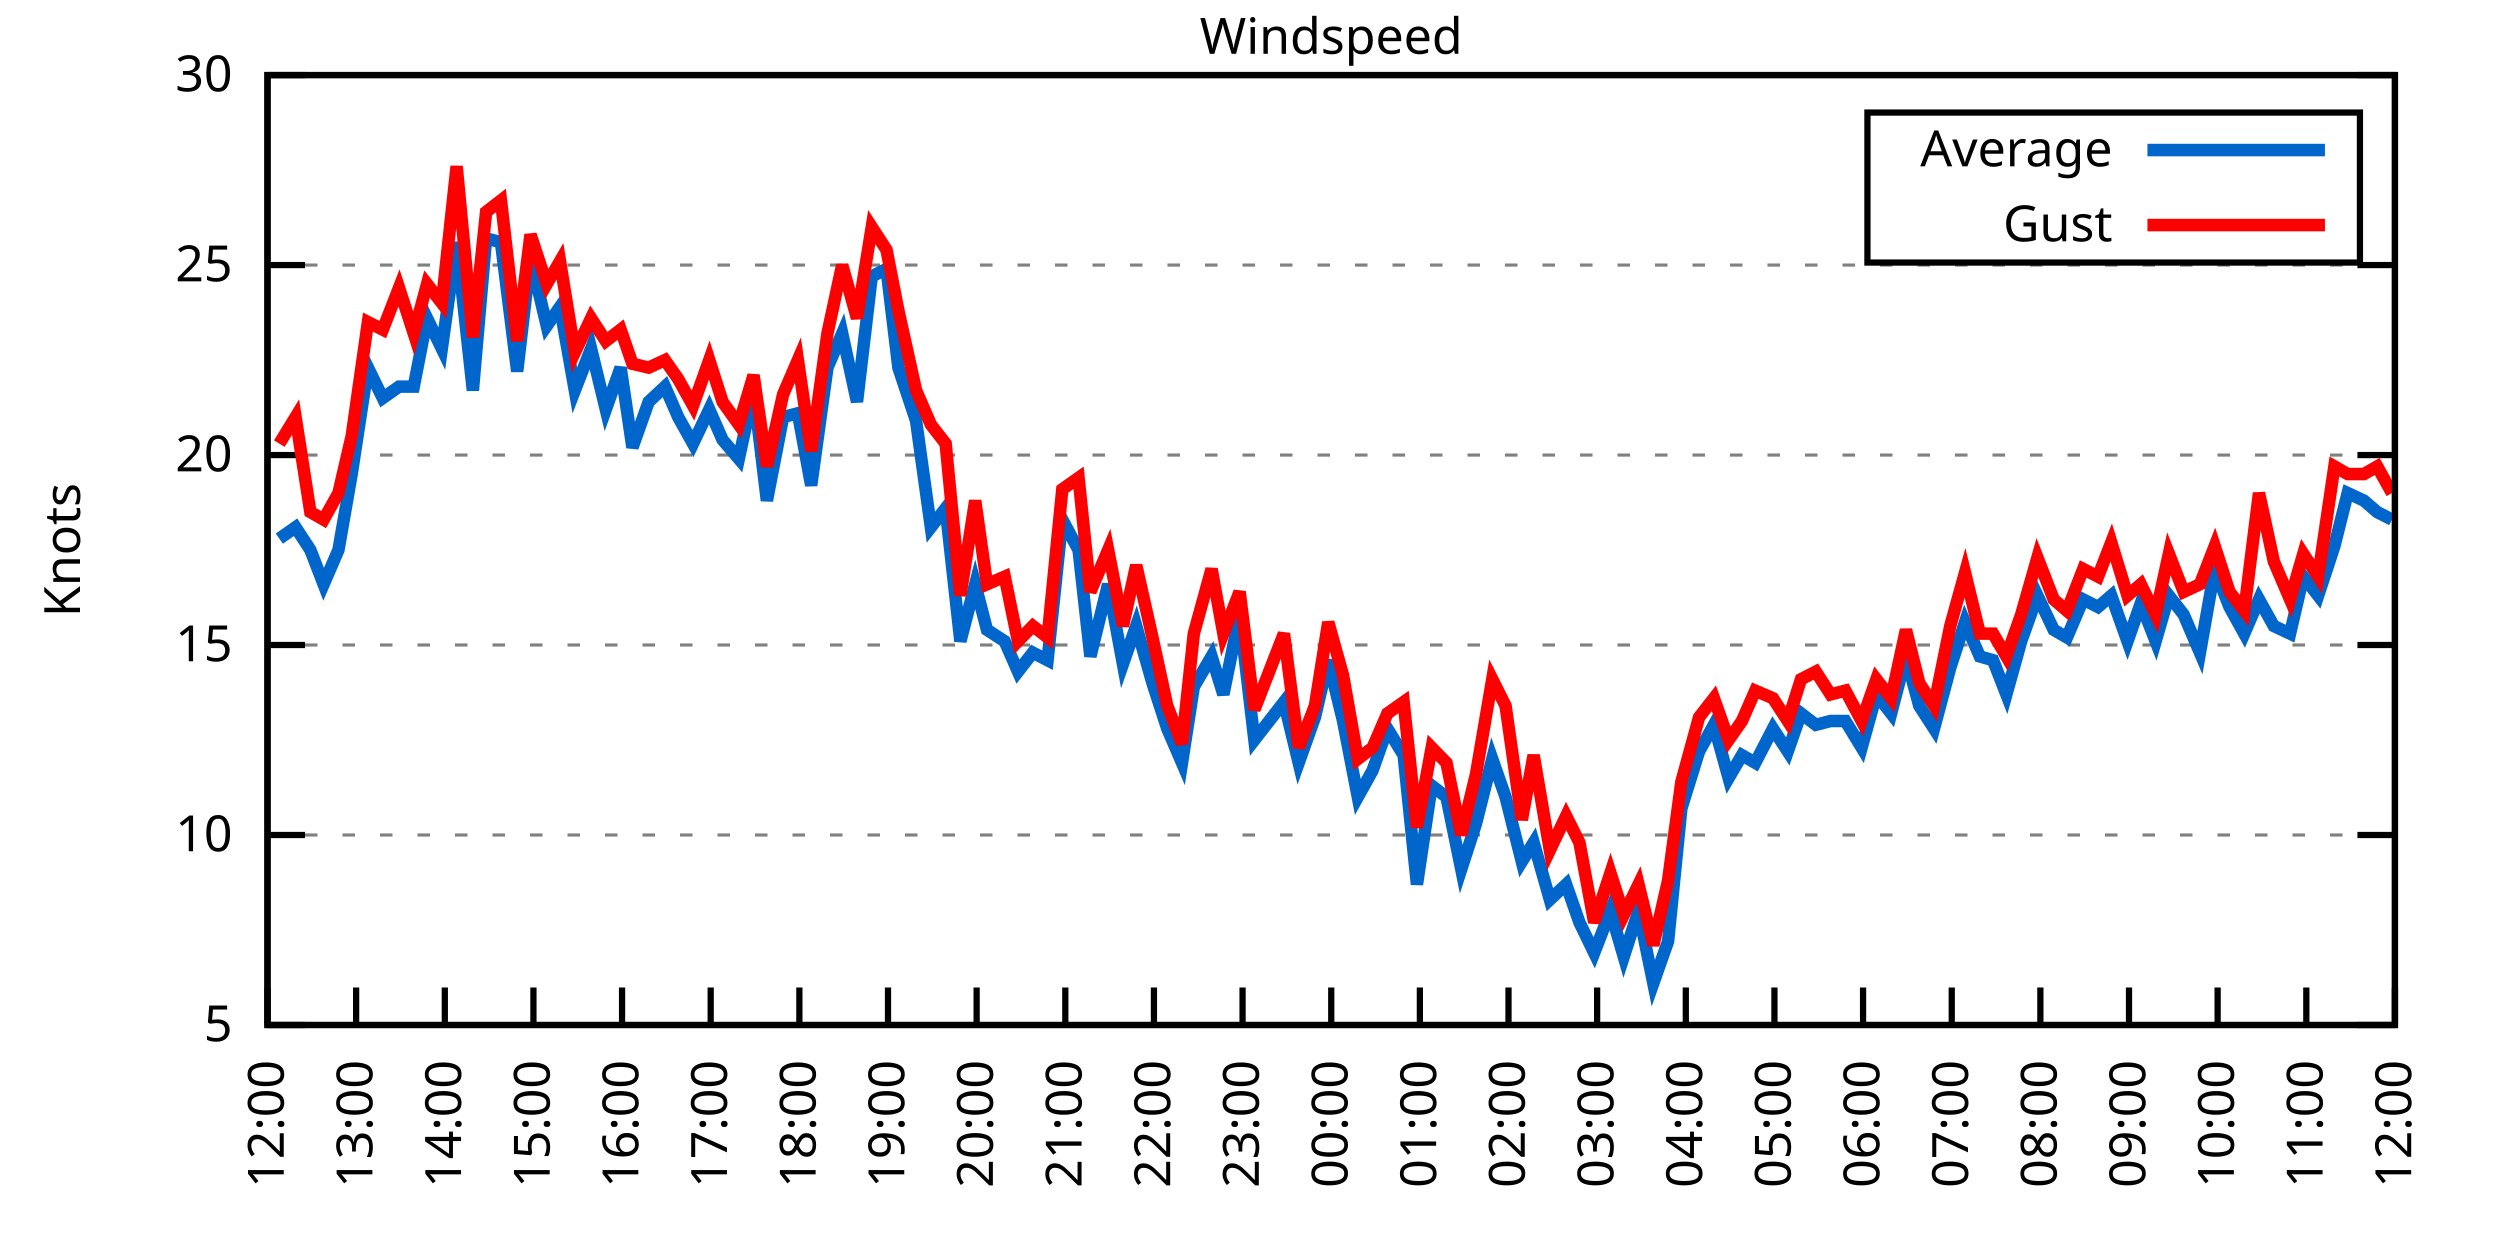
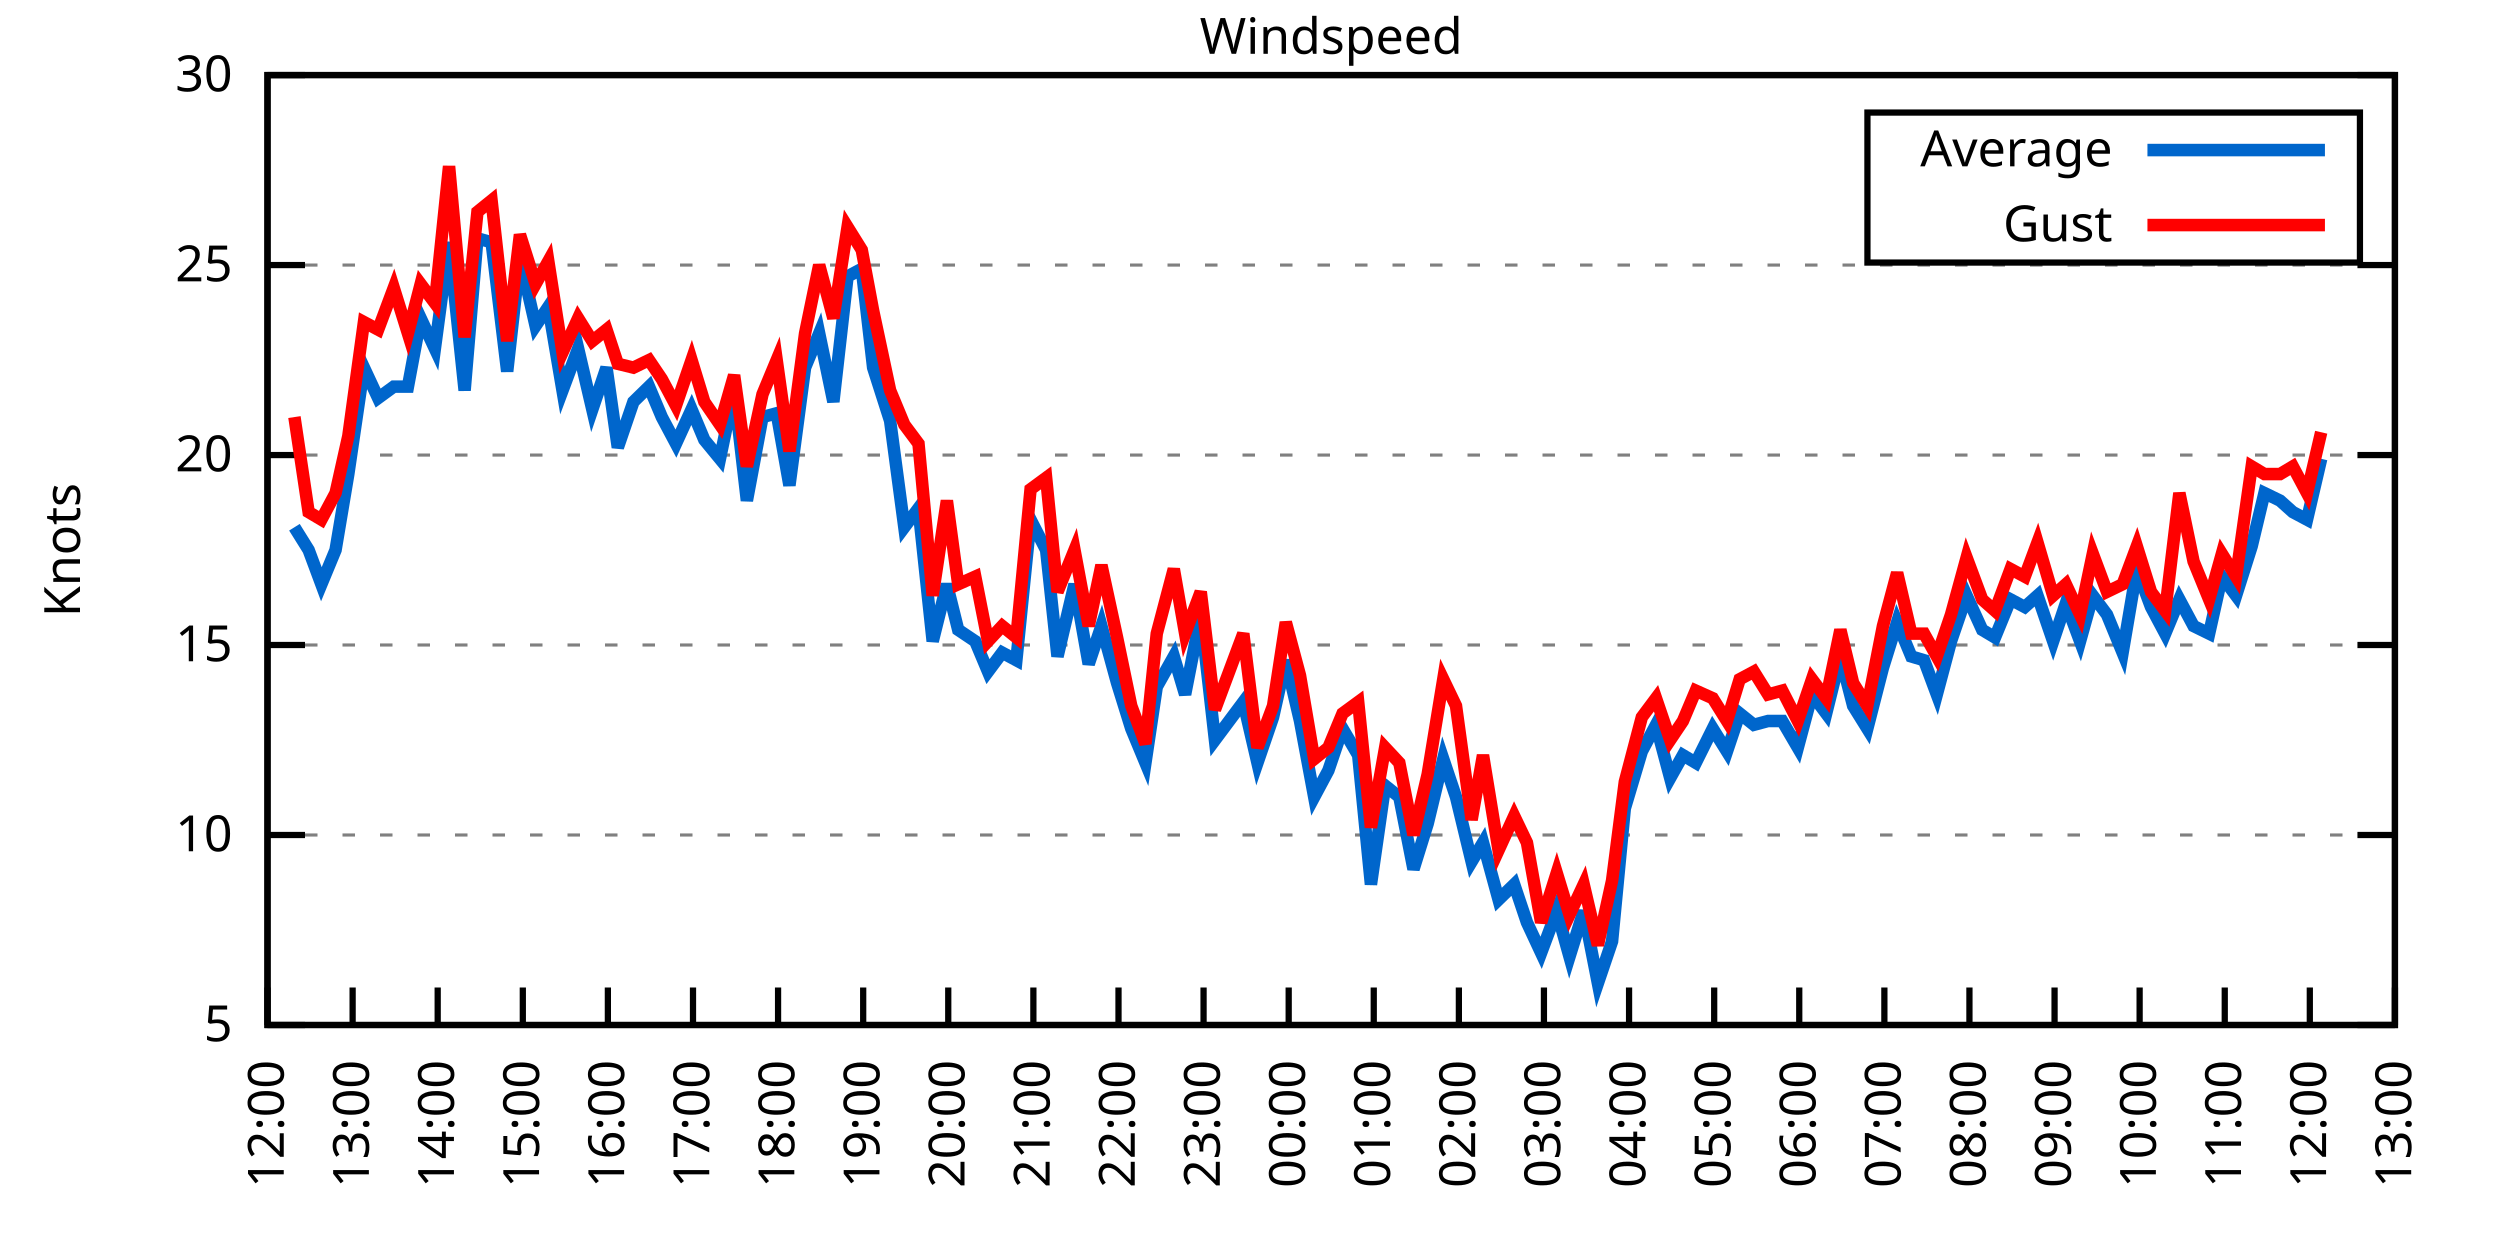
<svg xmlns="http://www.w3.org/2000/svg" xmlns:xlink="http://www.w3.org/1999/xlink" width="400" height="200" viewBox="0 0 400 200">
  <g id="gnuplot_canvas">
    <rect x="0" y="0" width="400" height="200" fill="none" />
    <defs>
      <circle id="gpDot" r="0.5" stroke-width="0.5" stroke="currentColor" />
      <path id="gpPt0" stroke-width="0.333" stroke="currentColor" d="M-1,0 h2 M0,-1 v2" />
      <path id="gpPt1" stroke-width="0.333" stroke="currentColor" d="M-1,-1 L1,1 M1,-1 L-1,1" />
      <path id="gpPt2" stroke-width="0.333" stroke="currentColor" d="M-1,0 L1,0 M0,-1 L0,1 M-1,-1 L1,1 M-1,1 L1,-1" />
      <rect id="gpPt3" stroke-width="0.333" stroke="currentColor" x="-1" y="-1" width="2" height="2" />
      <rect id="gpPt4" stroke-width="0.333" stroke="currentColor" fill="currentColor" x="-1" y="-1" width="2" height="2" />
      <circle id="gpPt5" stroke-width="0.333" stroke="currentColor" cx="0" cy="0" r="1" />
      <use xlink:href="#gpPt5" id="gpPt6" fill="currentColor" stroke="none" />
      <path id="gpPt7" stroke-width="0.333" stroke="currentColor" d="M0,-1.33 L-1.33,0.67 L1.33,0.67 z" />
      <use xlink:href="#gpPt7" id="gpPt8" fill="currentColor" stroke="none" />
      <use xlink:href="#gpPt7" id="gpPt9" stroke="currentColor" transform="rotate(180)" />
      <use xlink:href="#gpPt9" id="gpPt10" fill="currentColor" stroke="none" />
      <use xlink:href="#gpPt3" id="gpPt11" stroke="currentColor" transform="rotate(45)" />
      <use xlink:href="#gpPt11" id="gpPt12" fill="currentColor" stroke="none" />
      <path id="gpPt13" stroke-width="0.333" stroke="currentColor" d="M0,1.330 L1.265,0.411 L0.782,-1.067 L-0.782,-1.076 L-1.265,0.411 z" />
      <use xlink:href="#gpPt13" id="gpPt14" fill="currentColor" stroke="none" />
      <filter id="textbox" filterUnits="objectBoundingBox" x="0" y="0" height="1" width="1">
        <feFlood flood-color="white" flood-opacity="1" result="bgnd" />
        <feComposite in="SourceGraphic" in2="bgnd" operator="atop" />
      </filter>
      <filter id="greybox" filterUnits="objectBoundingBox" x="0" y="0" height="1" width="1">
        <feFlood flood-color="lightgrey" flood-opacity="1" result="grey" />
        <feComposite in="SourceGraphic" in2="grey" operator="atop" />
      </filter>
    </defs>
    <g fill="none" color="white" stroke="currentColor" stroke-width="1.00" stroke-linecap="butt" stroke-linejoin="miter">
</g>
    <g fill="none" color="black" stroke="currentColor" stroke-width="1.00" stroke-linecap="butt" stroke-linejoin="miter">
      <g stroke="none" shape-rendering="crispEdges">
        <polygon fill="rgb(255, 255, 255)" points="42.80,164.00 383.18,164.00 383.18,12.02 42.80,12.02 " />
      </g>
    </g>
    <g fill="none" color="black" stroke="currentColor" stroke-width="1.00" stroke-linecap="butt" stroke-linejoin="miter">
</g>
    <g fill="none" color="black" stroke="black" stroke-width="0.50" stroke-linecap="butt" stroke-linejoin="miter">
</g>
    <g fill="none" color="gray" stroke="currentColor" stroke-width="0.50" stroke-linecap="butt" stroke-linejoin="miter">
      <path stroke="gray" stroke-dasharray="2,4" class="gridline" d="M42.80,164.00 L383.19,164.00  " />
    </g>
    <g fill="none" color="gray" stroke="gray" stroke-width="1.00" stroke-linecap="butt" stroke-linejoin="miter">
</g>
    <g fill="none" color="black" stroke="currentColor" stroke-width="1.00" stroke-linecap="butt" stroke-linejoin="miter">
      <path stroke="black" d="M42.80,164.00 L48.80,164.00 M383.19,164.00 L377.19,164.00  " />
      <g transform="translate(37.20,166.60)" stroke="none" fill="black" font-family="Sans" font-size="8.00" text-anchor="end">
        <text>
          <tspan font-family="Sans"> 5</tspan>
        </text>
      </g>
    </g>
    <g fill="none" color="black" stroke="currentColor" stroke-width="1.00" stroke-linecap="butt" stroke-linejoin="miter">
</g>
    <g fill="none" color="black" stroke="black" stroke-width="0.50" stroke-linecap="butt" stroke-linejoin="miter">
</g>
    <g fill="none" color="gray" stroke="currentColor" stroke-width="0.50" stroke-linecap="butt" stroke-linejoin="miter">
      <path stroke="gray" stroke-dasharray="2,4" class="gridline" d="M42.80,133.60 L383.19,133.60  " />
    </g>
    <g fill="none" color="gray" stroke="gray" stroke-width="1.00" stroke-linecap="butt" stroke-linejoin="miter">
</g>
    <g fill="none" color="black" stroke="currentColor" stroke-width="1.00" stroke-linecap="butt" stroke-linejoin="miter">
      <path stroke="black" d="M42.80,133.60 L48.80,133.60 M383.19,133.60 L377.19,133.60  " />
      <g transform="translate(37.20,136.20)" stroke="none" fill="black" font-family="Sans" font-size="8.00" text-anchor="end">
        <text>
          <tspan font-family="Sans"> 10</tspan>
        </text>
      </g>
    </g>
    <g fill="none" color="black" stroke="currentColor" stroke-width="1.00" stroke-linecap="butt" stroke-linejoin="miter">
</g>
    <g fill="none" color="black" stroke="black" stroke-width="0.50" stroke-linecap="butt" stroke-linejoin="miter">
</g>
    <g fill="none" color="gray" stroke="currentColor" stroke-width="0.50" stroke-linecap="butt" stroke-linejoin="miter">
      <path stroke="gray" stroke-dasharray="2,4" class="gridline" d="M42.80,103.20 L383.19,103.20  " />
    </g>
    <g fill="none" color="gray" stroke="gray" stroke-width="1.00" stroke-linecap="butt" stroke-linejoin="miter">
</g>
    <g fill="none" color="black" stroke="currentColor" stroke-width="1.00" stroke-linecap="butt" stroke-linejoin="miter">
      <path stroke="black" d="M42.80,103.20 L48.80,103.20 M383.19,103.20 L377.19,103.20  " />
      <g transform="translate(37.20,105.80)" stroke="none" fill="black" font-family="Sans" font-size="8.00" text-anchor="end">
        <text>
          <tspan font-family="Sans"> 15</tspan>
        </text>
      </g>
    </g>
    <g fill="none" color="black" stroke="currentColor" stroke-width="1.00" stroke-linecap="butt" stroke-linejoin="miter">
</g>
    <g fill="none" color="black" stroke="black" stroke-width="0.50" stroke-linecap="butt" stroke-linejoin="miter">
</g>
    <g fill="none" color="gray" stroke="currentColor" stroke-width="0.50" stroke-linecap="butt" stroke-linejoin="miter">
      <path stroke="gray" stroke-dasharray="2,4" class="gridline" d="M42.80,72.81 L383.19,72.81  " />
    </g>
    <g fill="none" color="gray" stroke="gray" stroke-width="1.00" stroke-linecap="butt" stroke-linejoin="miter">
</g>
    <g fill="none" color="black" stroke="currentColor" stroke-width="1.00" stroke-linecap="butt" stroke-linejoin="miter">
      <path stroke="black" d="M42.80,72.81 L48.80,72.81 M383.19,72.81 L377.19,72.81  " />
      <g transform="translate(37.20,75.41)" stroke="none" fill="black" font-family="Sans" font-size="8.00" text-anchor="end">
        <text>
          <tspan font-family="Sans"> 20</tspan>
        </text>
      </g>
    </g>
    <g fill="none" color="black" stroke="currentColor" stroke-width="1.00" stroke-linecap="butt" stroke-linejoin="miter">
</g>
    <g fill="none" color="black" stroke="black" stroke-width="0.50" stroke-linecap="butt" stroke-linejoin="miter">
</g>
    <g fill="none" color="gray" stroke="currentColor" stroke-width="0.50" stroke-linecap="butt" stroke-linejoin="miter">
      <path stroke="gray" stroke-dasharray="2,4" class="gridline" d="M42.80,42.41 L383.19,42.41  " />
    </g>
    <g fill="none" color="gray" stroke="gray" stroke-width="1.00" stroke-linecap="butt" stroke-linejoin="miter">
</g>
    <g fill="none" color="black" stroke="currentColor" stroke-width="1.00" stroke-linecap="butt" stroke-linejoin="miter">
      <path stroke="black" d="M42.80,42.41 L48.80,42.41 M383.19,42.41 L377.19,42.41  " />
      <g transform="translate(37.20,45.01)" stroke="none" fill="black" font-family="Sans" font-size="8.00" text-anchor="end">
        <text>
          <tspan font-family="Sans"> 25</tspan>
        </text>
      </g>
    </g>
    <g fill="none" color="black" stroke="currentColor" stroke-width="1.00" stroke-linecap="butt" stroke-linejoin="miter">
</g>
    <g fill="none" color="black" stroke="black" stroke-width="0.50" stroke-linecap="butt" stroke-linejoin="miter">
</g>
    <g fill="none" color="gray" stroke="currentColor" stroke-width="0.50" stroke-linecap="butt" stroke-linejoin="miter">
      <path stroke="gray" stroke-dasharray="2,4" class="gridline" d="M42.80,12.01 L383.19,12.01  " />
    </g>
    <g fill="none" color="gray" stroke="gray" stroke-width="1.00" stroke-linecap="butt" stroke-linejoin="miter">
</g>
    <g fill="none" color="black" stroke="currentColor" stroke-width="1.00" stroke-linecap="butt" stroke-linejoin="miter">
      <path stroke="black" d="M42.80,12.01 L48.80,12.01 M383.19,12.01 L377.19,12.01  " />
      <g transform="translate(37.20,14.61)" stroke="none" fill="black" font-family="Sans" font-size="8.00" text-anchor="end">
        <text>
          <tspan font-family="Sans"> 30</tspan>
        </text>
      </g>
    </g>
    <g fill="none" color="black" stroke="currentColor" stroke-width="1.00" stroke-linecap="butt" stroke-linejoin="miter">
      <path stroke="black" d="M42.80,164.00 L42.80,158.00  " />
      <g transform="translate(45.40,169.60) rotate(270.00)" stroke="none" fill="black" font-family="Sans" font-size="8.00" text-anchor="end">
        <text>
          <tspan font-family="Sans">12:00</tspan>
        </text>
      </g>
    </g>
    <g fill="none" color="black" stroke="currentColor" stroke-width="1.00" stroke-linecap="butt" stroke-linejoin="miter">
-       <path stroke="black" d="M56.98,164.00 L56.98,158.00  " />
-       <g transform="translate(59.58,169.60) rotate(270.00)" stroke="none" fill="black" font-family="Sans" font-size="8.00" text-anchor="end">
+       <path stroke="black" d="M56.42,164.00 L56.42,158.00  " />
+       <g transform="translate(59.02,169.60) rotate(270.00)" stroke="none" fill="black" font-family="Sans" font-size="8.00" text-anchor="end">
        <text>
          <tspan font-family="Sans">13:00</tspan>
        </text>
      </g>
    </g>
    <g fill="none" color="black" stroke="currentColor" stroke-width="1.00" stroke-linecap="butt" stroke-linejoin="miter">
-       <path stroke="black" d="M71.17,164.00 L71.17,158.00  " />
-       <g transform="translate(73.77,169.60) rotate(270.00)" stroke="none" fill="black" font-family="Sans" font-size="8.00" text-anchor="end">
+       <path stroke="black" d="M70.03,164.00 L70.03,158.00  " />
+       <g transform="translate(72.63,169.60) rotate(270.00)" stroke="none" fill="black" font-family="Sans" font-size="8.00" text-anchor="end">
        <text>
          <tspan font-family="Sans">14:00</tspan>
        </text>
      </g>
    </g>
    <g fill="none" color="black" stroke="currentColor" stroke-width="1.00" stroke-linecap="butt" stroke-linejoin="miter">
-       <path stroke="black" d="M85.35,164.00 L85.35,158.00  " />
-       <g transform="translate(87.95,169.60) rotate(270.00)" stroke="none" fill="black" font-family="Sans" font-size="8.00" text-anchor="end">
+       <path stroke="black" d="M83.65,164.00 L83.65,158.00  " />
+       <g transform="translate(86.25,169.60) rotate(270.00)" stroke="none" fill="black" font-family="Sans" font-size="8.00" text-anchor="end">
        <text>
          <tspan font-family="Sans">15:00</tspan>
        </text>
      </g>
    </g>
    <g fill="none" color="black" stroke="currentColor" stroke-width="1.00" stroke-linecap="butt" stroke-linejoin="miter">
-       <path stroke="black" d="M99.53,164.00 L99.53,158.00  " />
-       <g transform="translate(102.13,169.60) rotate(270.00)" stroke="none" fill="black" font-family="Sans" font-size="8.00" text-anchor="end">
+       <path stroke="black" d="M97.26,164.00 L97.26,158.00  " />
+       <g transform="translate(99.86,169.60) rotate(270.00)" stroke="none" fill="black" font-family="Sans" font-size="8.00" text-anchor="end">
        <text>
          <tspan font-family="Sans">16:00</tspan>
        </text>
      </g>
    </g>
    <g fill="none" color="black" stroke="currentColor" stroke-width="1.00" stroke-linecap="butt" stroke-linejoin="miter">
-       <path stroke="black" d="M113.71,164.00 L113.71,158.00  " />
-       <g transform="translate(116.31,169.60) rotate(270.00)" stroke="none" fill="black" font-family="Sans" font-size="8.00" text-anchor="end">
+       <path stroke="black" d="M110.88,164.00 L110.88,158.00  " />
+       <g transform="translate(113.48,169.60) rotate(270.00)" stroke="none" fill="black" font-family="Sans" font-size="8.00" text-anchor="end">
        <text>
          <tspan font-family="Sans">17:00</tspan>
        </text>
      </g>
    </g>
    <g fill="none" color="black" stroke="currentColor" stroke-width="1.00" stroke-linecap="butt" stroke-linejoin="miter">
-       <path stroke="black" d="M127.90,164.00 L127.90,158.00  " />
-       <g transform="translate(130.50,169.60) rotate(270.00)" stroke="none" fill="black" font-family="Sans" font-size="8.00" text-anchor="end">
+       <path stroke="black" d="M124.49,164.00 L124.49,158.00  " />
+       <g transform="translate(127.09,169.60) rotate(270.00)" stroke="none" fill="black" font-family="Sans" font-size="8.00" text-anchor="end">
        <text>
          <tspan font-family="Sans">18:00</tspan>
        </text>
      </g>
    </g>
    <g fill="none" color="black" stroke="currentColor" stroke-width="1.00" stroke-linecap="butt" stroke-linejoin="miter">
-       <path stroke="black" d="M142.08,164.00 L142.08,158.00  " />
-       <g transform="translate(144.68,169.60) rotate(270.00)" stroke="none" fill="black" font-family="Sans" font-size="8.00" text-anchor="end">
+       <path stroke="black" d="M138.11,164.00 L138.11,158.00  " />
+       <g transform="translate(140.71,169.60) rotate(270.00)" stroke="none" fill="black" font-family="Sans" font-size="8.00" text-anchor="end">
        <text>
          <tspan font-family="Sans">19:00</tspan>
        </text>
      </g>
    </g>
    <g fill="none" color="black" stroke="currentColor" stroke-width="1.00" stroke-linecap="butt" stroke-linejoin="miter">
-       <path stroke="black" d="M156.26,164.00 L156.26,158.00  " />
-       <g transform="translate(158.86,169.60) rotate(270.00)" stroke="none" fill="black" font-family="Sans" font-size="8.00" text-anchor="end">
+       <path stroke="black" d="M151.72,164.00 L151.72,158.00  " />
+       <g transform="translate(154.32,169.60) rotate(270.00)" stroke="none" fill="black" font-family="Sans" font-size="8.00" text-anchor="end">
        <text>
          <tspan font-family="Sans">20:00</tspan>
        </text>
      </g>
    </g>
    <g fill="none" color="black" stroke="currentColor" stroke-width="1.00" stroke-linecap="butt" stroke-linejoin="miter">
-       <path stroke="black" d="M170.45,164.00 L170.45,158.00  " />
-       <g transform="translate(173.05,169.60) rotate(270.00)" stroke="none" fill="black" font-family="Sans" font-size="8.00" text-anchor="end">
+       <path stroke="black" d="M165.34,164.00 L165.34,158.00  " />
+       <g transform="translate(167.94,169.60) rotate(270.00)" stroke="none" fill="black" font-family="Sans" font-size="8.00" text-anchor="end">
        <text>
          <tspan font-family="Sans">21:00</tspan>
        </text>
      </g>
    </g>
    <g fill="none" color="black" stroke="currentColor" stroke-width="1.00" stroke-linecap="butt" stroke-linejoin="miter">
-       <path stroke="black" d="M184.63,164.00 L184.63,158.00  " />
-       <g transform="translate(187.23,169.60) rotate(270.00)" stroke="none" fill="black" font-family="Sans" font-size="8.00" text-anchor="end">
+       <path stroke="black" d="M178.96,164.00 L178.96,158.00  " />
+       <g transform="translate(181.56,169.60) rotate(270.00)" stroke="none" fill="black" font-family="Sans" font-size="8.00" text-anchor="end">
        <text>
          <tspan font-family="Sans">22:00</tspan>
        </text>
      </g>
    </g>
    <g fill="none" color="black" stroke="currentColor" stroke-width="1.00" stroke-linecap="butt" stroke-linejoin="miter">
-       <path stroke="black" d="M198.81,164.00 L198.81,158.00  " />
-       <g transform="translate(201.41,169.60) rotate(270.00)" stroke="none" fill="black" font-family="Sans" font-size="8.00" text-anchor="end">
+       <path stroke="black" d="M192.57,164.00 L192.57,158.00  " />
+       <g transform="translate(195.17,169.60) rotate(270.00)" stroke="none" fill="black" font-family="Sans" font-size="8.00" text-anchor="end">
        <text>
          <tspan font-family="Sans">23:00</tspan>
        </text>
      </g>
    </g>
    <g fill="none" color="black" stroke="currentColor" stroke-width="1.00" stroke-linecap="butt" stroke-linejoin="miter">
-       <path stroke="black" d="M213.00,164.00 L213.00,158.00  " />
-       <g transform="translate(215.60,169.60) rotate(270.00)" stroke="none" fill="black" font-family="Sans" font-size="8.00" text-anchor="end">
+       <path stroke="black" d="M206.19,164.00 L206.19,158.00  " />
+       <g transform="translate(208.79,169.60) rotate(270.00)" stroke="none" fill="black" font-family="Sans" font-size="8.00" text-anchor="end">
        <text>
          <tspan font-family="Sans">00:00</tspan>
        </text>
      </g>
    </g>
    <g fill="none" color="black" stroke="currentColor" stroke-width="1.00" stroke-linecap="butt" stroke-linejoin="miter">
-       <path stroke="black" d="M227.18,164.00 L227.18,158.00  " />
-       <g transform="translate(229.78,169.60) rotate(270.00)" stroke="none" fill="black" font-family="Sans" font-size="8.00" text-anchor="end">
+       <path stroke="black" d="M219.80,164.00 L219.80,158.00  " />
+       <g transform="translate(222.40,169.60) rotate(270.00)" stroke="none" fill="black" font-family="Sans" font-size="8.00" text-anchor="end">
        <text>
          <tspan font-family="Sans">01:00</tspan>
        </text>
      </g>
    </g>
    <g fill="none" color="black" stroke="currentColor" stroke-width="1.00" stroke-linecap="butt" stroke-linejoin="miter">
-       <path stroke="black" d="M241.36,164.00 L241.36,158.00  " />
-       <g transform="translate(243.96,169.60) rotate(270.00)" stroke="none" fill="black" font-family="Sans" font-size="8.00" text-anchor="end">
+       <path stroke="black" d="M233.42,164.00 L233.42,158.00  " />
+       <g transform="translate(236.02,169.60) rotate(270.00)" stroke="none" fill="black" font-family="Sans" font-size="8.00" text-anchor="end">
        <text>
          <tspan font-family="Sans">02:00</tspan>
        </text>
      </g>
    </g>
    <g fill="none" color="black" stroke="currentColor" stroke-width="1.00" stroke-linecap="butt" stroke-linejoin="miter">
-       <path stroke="black" d="M255.54,164.00 L255.54,158.00  " />
-       <g transform="translate(258.14,169.60) rotate(270.00)" stroke="none" fill="black" font-family="Sans" font-size="8.00" text-anchor="end">
+       <path stroke="black" d="M247.03,164.00 L247.03,158.00  " />
+       <g transform="translate(249.63,169.60) rotate(270.00)" stroke="none" fill="black" font-family="Sans" font-size="8.00" text-anchor="end">
        <text>
          <tspan font-family="Sans">03:00</tspan>
        </text>
      </g>
    </g>
    <g fill="none" color="black" stroke="currentColor" stroke-width="1.00" stroke-linecap="butt" stroke-linejoin="miter">
-       <path stroke="black" d="M269.73,164.00 L269.73,158.00  " />
-       <g transform="translate(272.33,169.60) rotate(270.00)" stroke="none" fill="black" font-family="Sans" font-size="8.00" text-anchor="end">
+       <path stroke="black" d="M260.65,164.00 L260.65,158.00  " />
+       <g transform="translate(263.25,169.60) rotate(270.00)" stroke="none" fill="black" font-family="Sans" font-size="8.00" text-anchor="end">
        <text>
          <tspan font-family="Sans">04:00</tspan>
        </text>
      </g>
    </g>
    <g fill="none" color="black" stroke="currentColor" stroke-width="1.00" stroke-linecap="butt" stroke-linejoin="miter">
-       <path stroke="black" d="M283.91,164.00 L283.91,158.00  " />
-       <g transform="translate(286.51,169.60) rotate(270.00)" stroke="none" fill="black" font-family="Sans" font-size="8.00" text-anchor="end">
+       <path stroke="black" d="M274.27,164.00 L274.27,158.00  " />
+       <g transform="translate(276.87,169.60) rotate(270.00)" stroke="none" fill="black" font-family="Sans" font-size="8.00" text-anchor="end">
        <text>
          <tspan font-family="Sans">05:00</tspan>
        </text>
      </g>
    </g>
    <g fill="none" color="black" stroke="currentColor" stroke-width="1.00" stroke-linecap="butt" stroke-linejoin="miter">
-       <path stroke="black" d="M298.09,164.00 L298.09,158.00  " />
-       <g transform="translate(300.69,169.60) rotate(270.00)" stroke="none" fill="black" font-family="Sans" font-size="8.00" text-anchor="end">
+       <path stroke="black" d="M287.88,164.00 L287.88,158.00  " />
+       <g transform="translate(290.48,169.60) rotate(270.00)" stroke="none" fill="black" font-family="Sans" font-size="8.00" text-anchor="end">
        <text>
          <tspan font-family="Sans">06:00</tspan>
        </text>
      </g>
    </g>
    <g fill="none" color="black" stroke="currentColor" stroke-width="1.00" stroke-linecap="butt" stroke-linejoin="miter">
-       <path stroke="black" d="M312.28,164.00 L312.28,158.00  " />
-       <g transform="translate(314.88,169.60) rotate(270.00)" stroke="none" fill="black" font-family="Sans" font-size="8.00" text-anchor="end">
+       <path stroke="black" d="M301.50,164.00 L301.50,158.00  " />
+       <g transform="translate(304.10,169.60) rotate(270.00)" stroke="none" fill="black" font-family="Sans" font-size="8.00" text-anchor="end">
        <text>
          <tspan font-family="Sans">07:00</tspan>
        </text>
      </g>
    </g>
    <g fill="none" color="black" stroke="currentColor" stroke-width="1.00" stroke-linecap="butt" stroke-linejoin="miter">
-       <path stroke="black" d="M326.46,164.00 L326.46,158.00  " />
-       <g transform="translate(329.06,169.60) rotate(270.00)" stroke="none" fill="black" font-family="Sans" font-size="8.00" text-anchor="end">
+       <path stroke="black" d="M315.11,164.00 L315.11,158.00  " />
+       <g transform="translate(317.71,169.60) rotate(270.00)" stroke="none" fill="black" font-family="Sans" font-size="8.00" text-anchor="end">
        <text>
          <tspan font-family="Sans">08:00</tspan>
        </text>
      </g>
    </g>
    <g fill="none" color="black" stroke="currentColor" stroke-width="1.00" stroke-linecap="butt" stroke-linejoin="miter">
-       <path stroke="black" d="M340.64,164.00 L340.64,158.00  " />
-       <g transform="translate(343.24,169.60) rotate(270.00)" stroke="none" fill="black" font-family="Sans" font-size="8.00" text-anchor="end">
+       <path stroke="black" d="M328.73,164.00 L328.73,158.00  " />
+       <g transform="translate(331.33,169.60) rotate(270.00)" stroke="none" fill="black" font-family="Sans" font-size="8.00" text-anchor="end">
        <text>
          <tspan font-family="Sans">09:00</tspan>
        </text>
      </g>
    </g>
    <g fill="none" color="black" stroke="currentColor" stroke-width="1.00" stroke-linecap="butt" stroke-linejoin="miter">
-       <path stroke="black" d="M354.82,164.00 L354.82,158.00  " />
-       <g transform="translate(357.42,169.60) rotate(270.00)" stroke="none" fill="black" font-family="Sans" font-size="8.00" text-anchor="end">
+       <path stroke="black" d="M342.34,164.00 L342.34,158.00  " />
+       <g transform="translate(344.94,169.60) rotate(270.00)" stroke="none" fill="black" font-family="Sans" font-size="8.00" text-anchor="end">
        <text>
          <tspan font-family="Sans">10:00</tspan>
        </text>
      </g>
    </g>
    <g fill="none" color="black" stroke="currentColor" stroke-width="1.00" stroke-linecap="butt" stroke-linejoin="miter">
-       <path stroke="black" d="M369.01,164.00 L369.01,158.00  " />
-       <g transform="translate(371.61,169.60) rotate(270.00)" stroke="none" fill="black" font-family="Sans" font-size="8.00" text-anchor="end">
+       <path stroke="black" d="M355.96,164.00 L355.96,158.00  " />
+       <g transform="translate(358.56,169.60) rotate(270.00)" stroke="none" fill="black" font-family="Sans" font-size="8.00" text-anchor="end">
        <text>
          <tspan font-family="Sans">11:00</tspan>
+         </text>
+       </g>
+     </g>
+     <g fill="none" color="black" stroke="currentColor" stroke-width="1.00" stroke-linecap="butt" stroke-linejoin="miter">
+       <path stroke="black" d="M369.57,164.00 L369.57,158.00  " />
+       <g transform="translate(372.17,169.60) rotate(270.00)" stroke="none" fill="black" font-family="Sans" font-size="8.00" text-anchor="end">
+         <text>
+           <tspan font-family="Sans">12:00</tspan>
        </text>
      </g>
    </g>
    <g fill="none" color="black" stroke="currentColor" stroke-width="1.00" stroke-linecap="butt" stroke-linejoin="miter">
      <path stroke="black" d="M383.19,164.00 L383.19,158.00  " />
      <g transform="translate(385.79,169.60) rotate(270.00)" stroke="none" fill="black" font-family="Sans" font-size="8.00" text-anchor="end">
        <text>
-           <tspan font-family="Sans">12:00</tspan>
+           <tspan font-family="Sans">13:00</tspan>
        </text>
      </g>
    </g>
    <g fill="none" color="black" stroke="currentColor" stroke-width="1.00" stroke-linecap="butt" stroke-linejoin="miter">
</g>
    <g fill="none" color="black" stroke="currentColor" stroke-width="1.00" stroke-linecap="butt" stroke-linejoin="miter">
      <path stroke="black" d="M42.80,12.01 L42.80,164.00 L383.19,164.00 L383.19,12.01 L42.80,12.01 Z  " />
    </g>
    <g fill="none" color="black" stroke="currentColor" stroke-width="1.00" stroke-linecap="butt" stroke-linejoin="miter">
</g>
    <g fill="none" color="black" stroke="currentColor" stroke-width="1.00" stroke-linecap="butt" stroke-linejoin="miter">
      <path stroke="black" d="M298.79,42.01 L298.79,18.01 L377.59,18.01 L377.59,42.01 L298.79,42.01 Z  " />
    </g>
    <g id="Windspeed_plot_1">
      <g fill="none" color="white" stroke="black" stroke-width="2.00" stroke-linecap="butt" stroke-linejoin="miter">
</g>
      <g fill="none" color="black" stroke="currentColor" stroke-width="2.00" stroke-linecap="butt" stroke-linejoin="miter">
        <g transform="translate(337.99,26.61)" stroke="none" fill="black" font-family="Sans" font-size="8.00" text-anchor="end">
          <text>
            <tspan font-family="Sans">Average</tspan>
          </text>
        </g>
      </g>
      <g fill="none" color="black" stroke="currentColor" stroke-width="2.00" stroke-linecap="butt" stroke-linejoin="miter">
-         <path stroke="rgb(  0, 102, 204)" d="M343.59,24.01 L371.99,24.01 M44.69,86.18 L47.29,84.36 L49.66,88.00 L51.78,93.48 L54.15,88.00 L56.27,75.85   L58.87,58.82 L61.24,63.69 L63.84,61.86 L66.20,61.86 L68.33,50.92 L70.69,55.78 L73.06,38.76 L75.66,62.47   L77.78,38.15 L80.15,38.76 L82.75,59.43 L84.88,41.19 L87.48,52.14 L89.60,49.10 L91.97,62.47 L94.57,55.78   L96.93,65.51 L99.30,58.82 L101.19,71.59 L103.79,64.29 L106.39,61.86 L108.51,66.73 L110.88,70.98 L113.48,65.51   L115.61,70.37 L118.21,73.41 L120.57,62.47 L122.70,80.10 L125.30,66.73 L127.66,66.12 L129.79,77.67 L132.39,58.82   L134.75,53.35 L137.12,64.29 L139.48,44.23 L141.84,43.02 L143.74,58.82 L146.57,67.33 L148.94,84.36 L151.30,81.32   L153.66,102.60 L156.03,93.48 L157.92,100.77 L160.75,102.60 L162.88,107.46 L165.25,104.42 L167.61,105.64 L169.97,83.14   L172.57,88.00 L174.46,105.03 L177.30,93.48 L179.67,106.24 L181.79,100.16 L184.39,109.28 L186.76,116.58 L189.12,122.05   L191.01,109.89 L193.85,105.03 L195.74,111.11 L198.34,98.34 L200.70,118.40 L205.43,112.32 L207.79,122.05 L210.39,114.76   L212.52,105.64 L214.89,115.36 L217.25,127.52 L219.61,123.27 L221.98,116.58 L224.58,120.83 L226.71,141.51 L229.07,125.70   L231.43,127.52 L233.80,139.07 L236.16,131.78 L238.76,121.44 L240.89,127.52 L243.49,137.86 L245.38,134.82 L247.98,143.94   L250.58,141.51 L252.71,147.59 L255.07,152.45 L257.67,145.76 L259.80,153.06 L262.16,145.76 L264.53,157.31 L266.89,150.62   L269.02,129.35 L271.85,120.23 L274.22,115.97 L276.58,124.48 L278.71,120.83 L280.84,122.05 L283.67,116.58 L286.04,120.23   L288.16,114.15 L290.53,115.97 L292.89,115.36 L295.26,115.36 L297.86,119.62 L300.22,111.11 L302.58,114.15 L304.95,105.03   L307.08,112.93 L309.44,116.58 L312.04,106.85 L314.40,99.56 L316.77,105.03 L318.89,105.64 L321.02,111.11 L323.39,102.60   L325.99,95.30 L328.59,100.77 L330.71,101.99 L333.31,95.91 L335.68,97.12 L337.80,95.30 L340.40,102.60 L342.53,96.52   L344.90,102.60 L347.02,95.30 L349.39,98.34 L351.99,104.42 L354.35,91.04 L356.72,97.12 L359.08,101.38 L361.44,95.91   L363.81,100.16 L366.41,101.38 L368.53,92.26 L370.90,95.30 L373.50,87.40 L375.63,78.89 L378.23,80.10 L380.35,81.93   L382.72,83.14  " />
+         <path stroke="rgb(  0, 102, 204)" d="M343.59,24.01 L371.99,24.01 M47.11,84.36 L49.38,88.00 L51.42,93.48 L53.69,88.00 L55.73,75.85 L58.23,58.82   L60.50,63.69 L63.00,61.86 L65.27,61.86 L67.31,50.92 L69.58,55.78 L71.85,38.76 L74.34,62.47 L76.39,38.15   L78.65,38.76 L81.15,59.43 L83.19,41.19 L85.69,52.14 L87.73,49.10 L90.00,62.47 L92.50,55.78 L94.77,65.51   L97.04,58.82 L98.85,71.59 L101.35,64.29 L103.84,61.86 L105.89,66.73 L108.15,70.98 L110.65,65.51 L112.69,70.37   L115.19,73.41 L117.46,62.47 L119.50,80.10 L122.00,66.73 L124.27,66.12 L126.31,77.67 L128.81,58.82 L131.07,53.35   L133.34,64.29 L135.61,44.23 L137.88,43.02 L139.70,58.82 L142.42,67.33 L144.69,84.36 L146.96,81.32 L149.23,102.60   L151.50,93.48 L153.31,100.77 L156.04,102.60 L158.08,107.46 L160.35,104.42 L162.62,105.64 L164.89,83.14 L167.38,88.00   L169.20,105.03 L171.92,93.48 L174.19,106.24 L176.23,100.16 L178.73,109.28 L181.00,116.58 L183.27,122.05 L185.08,109.89   L187.81,105.03 L189.62,111.11 L192.12,98.34 L194.39,118.40 L198.93,112.32 L201.19,122.05 L203.69,114.76 L205.73,105.64   L208.00,115.36 L210.27,127.52 L212.54,123.27 L214.81,116.58 L217.31,120.83 L219.35,141.51 L221.62,125.70 L223.89,127.52   L226.16,139.07 L228.43,131.78 L230.92,121.44 L232.96,127.52 L235.46,137.86 L237.28,134.82 L239.77,143.94 L242.27,141.51   L244.31,147.59 L246.58,152.45 L249.08,145.76 L251.12,153.06 L253.39,145.76 L255.66,157.31 L257.93,150.62 L259.97,129.35   L262.69,120.23 L264.96,115.97 L267.23,124.48 L269.27,120.83 L271.32,122.05 L274.04,116.58 L276.31,120.23 L278.35,114.15   L280.62,115.97 L282.89,115.36 L285.16,115.36 L287.65,119.62 L289.92,111.11 L292.19,114.15 L294.46,105.03 L296.50,112.93   L298.77,116.58 L301.27,106.85 L303.54,99.56 L305.81,105.03 L307.85,105.64 L309.89,111.11 L312.16,102.60 L314.66,95.30   L317.15,100.77 L319.20,101.99 L321.69,95.91 L323.96,97.12 L326.00,95.30 L328.50,102.60 L330.54,96.52 L332.81,102.60   L334.85,95.30 L337.12,98.34 L339.62,104.42 L341.89,91.04 L344.16,97.12 L346.43,101.38 L348.70,95.91 L350.97,100.16   L353.46,101.38 L355.50,92.26 L357.77,95.30 L360.27,87.40 L362.31,78.89 L364.81,80.10 L366.85,81.93 L369.12,83.14   L371.39,73.41  " />
      </g>
    </g>
    <g id="Windspeed_plot_2">
      <g fill="none" color="black" stroke="currentColor" stroke-width="2.00" stroke-linecap="butt" stroke-linejoin="miter">
        <g transform="translate(337.99,38.61)" stroke="none" fill="black" font-family="Sans" font-size="8.00" text-anchor="end">
          <text>
            <tspan font-family="Sans">Gust</tspan>
          </text>
        </g>
      </g>
      <g fill="none" color="black" stroke="currentColor" stroke-width="2.00" stroke-linecap="butt" stroke-linejoin="miter">
-         <path stroke="rgb(255,   0,   0)" d="M343.59,36.01 L371.99,36.01 M44.69,70.98 L47.29,66.73 L49.66,81.93 L51.78,83.14 L54.15,78.89 L56.27,69.77   L58.87,51.53 L61.24,52.74 L63.84,46.06 L66.20,53.35 L68.33,45.45 L70.69,48.49 L73.06,26.60 L75.66,53.96   L77.78,33.90 L80.15,32.07 L82.75,54.57 L84.88,37.54 L87.48,45.45 L89.60,41.80 L91.97,56.39 L94.57,50.92   L96.93,54.57 L99.30,52.74 L101.19,58.21 L103.79,58.82 L106.39,57.61 L108.51,60.65 L110.88,64.90 L113.48,57.61   L115.61,64.29 L118.21,67.94 L120.57,60.04 L122.70,74.63 L125.30,63.08 L127.66,57.61 L129.79,72.20 L132.39,53.35   L134.75,42.41 L137.12,50.92 L139.48,36.33 L141.84,39.98 L143.74,49.70 L146.57,62.47 L148.94,67.94 L151.30,70.98   L153.66,95.30 L156.03,80.10 L157.92,93.48 L160.75,92.26 L162.88,102.60 L165.25,100.16 L167.61,101.99 L169.97,78.28   L172.57,76.45 L174.46,94.69 L177.30,88.00 L179.67,100.16 L181.79,90.44 L184.39,101.99 L186.76,112.93 L189.12,119.01   L191.01,101.38 L193.85,91.04 L195.74,101.38 L198.34,94.69 L200.70,113.54 L205.43,101.38 L207.79,119.62 L210.39,112.93   L212.52,99.56 L214.89,108.07 L217.25,121.44 L219.61,119.62 L221.98,114.15 L224.58,112.32 L226.71,132.39 L229.07,119.62   L231.43,122.05 L233.80,133.60 L236.16,123.87 L238.76,108.68 L240.89,112.93 L243.49,131.17 L245.38,120.83 L247.98,136.03   L250.58,130.56 L252.71,134.82 L255.07,147.59 L257.67,139.68 L259.80,146.37 L262.16,141.51 L264.53,151.23 L266.89,140.90   L269.02,125.09 L271.85,114.76 L274.22,111.72 L276.58,118.40 L278.71,115.36 L280.84,110.50 L283.67,111.72 L286.04,115.36   L288.16,108.68 L290.53,107.46 L292.89,111.11 L295.26,110.50 L297.86,115.36 L300.22,108.68 L302.58,111.72 L304.95,100.77   L307.08,109.28 L309.44,112.93 L312.04,100.16 L314.40,91.65 L316.77,101.38 L318.89,101.38 L321.02,105.03 L323.39,98.34   L325.99,89.22 L328.59,95.91 L330.71,97.73 L333.31,91.04 L335.68,92.26 L337.80,86.79 L340.40,95.30 L342.53,93.48   L344.90,98.34 L347.02,88.61 L349.39,94.69 L351.99,93.48 L354.35,87.40 L356.72,94.69 L359.08,97.73 L361.44,78.89   L363.81,89.83 L366.41,95.91 L368.53,88.61 L370.90,92.26 L373.50,74.63 L375.63,75.85 L378.23,75.85 L380.35,74.63   L382.72,78.89  " />
+         <path stroke="rgb(255,   0,   0)" d="M343.59,36.01 L371.99,36.01 M47.11,66.73 L49.38,81.93 L51.42,83.14 L53.69,78.89 L55.73,69.77 L58.23,51.53   L60.50,52.74 L63.00,46.06 L65.27,53.35 L67.31,45.45 L69.58,48.49 L71.85,26.60 L74.34,53.96 L76.39,33.90   L78.65,32.07 L81.15,54.57 L83.19,37.54 L85.69,45.45 L87.73,41.80 L90.00,56.39 L92.50,50.92 L94.77,54.57   L97.04,52.74 L98.85,58.21 L101.35,58.82 L103.84,57.61 L105.89,60.65 L108.15,64.90 L110.65,57.61 L112.69,64.29   L115.19,67.94 L117.46,60.04 L119.50,74.63 L122.00,63.08 L124.27,57.61 L126.31,72.20 L128.81,53.35 L131.07,42.41   L133.34,50.92 L135.61,36.33 L137.88,39.98 L139.70,49.70 L142.42,62.47 L144.69,67.94 L146.96,70.98 L149.23,95.30   L151.50,80.10 L153.31,93.48 L156.04,92.26 L158.08,102.60 L160.35,100.16 L162.62,101.99 L164.89,78.28 L167.38,76.45   L169.20,94.69 L171.92,88.00 L174.19,100.16 L176.23,90.44 L178.73,101.99 L181.00,112.93 L183.27,119.01 L185.08,101.38   L187.81,91.04 L189.62,101.38 L192.12,94.69 L194.39,113.54 L198.93,101.38 L201.19,119.62 L203.69,112.93 L205.73,99.56   L208.00,108.07 L210.27,121.44 L212.54,119.62 L214.81,114.15 L217.31,112.32 L219.35,132.39 L221.62,119.62 L223.89,122.05   L226.16,133.60 L228.43,123.87 L230.92,108.68 L232.96,112.93 L235.46,131.17 L237.28,120.83 L239.77,136.03 L242.27,130.56   L244.31,134.82 L246.58,147.59 L249.08,139.68 L251.12,146.37 L253.39,141.51 L255.66,151.23 L257.93,140.90 L259.97,125.09   L262.69,114.76 L264.96,111.72 L267.23,118.40 L269.27,115.36 L271.32,110.50 L274.04,111.72 L276.31,115.36 L278.35,108.68   L280.62,107.46 L282.89,111.11 L285.16,110.50 L287.65,115.36 L289.92,108.68 L292.19,111.72 L294.46,100.77 L296.50,109.28   L298.77,112.93 L301.27,100.16 L303.54,91.65 L305.81,101.38 L307.85,101.38 L309.89,105.03 L312.16,98.34 L314.66,89.22   L317.15,95.91 L319.20,97.73 L321.69,91.04 L323.96,92.26 L326.00,86.79 L328.50,95.30 L330.54,93.48 L332.81,98.34   L334.85,88.61 L337.12,94.69 L339.62,93.48 L341.89,87.40 L344.16,94.69 L346.43,97.73 L348.70,78.89 L350.97,89.83   L353.46,95.91 L355.50,88.61 L357.77,92.26 L360.27,74.63 L362.31,75.85 L364.81,75.85 L366.85,74.63 L369.12,78.89   L371.39,69.16  " />
      </g>
    </g>
    <g fill="none" color="black" stroke="currentColor" stroke-width="2.00" stroke-linecap="butt" stroke-linejoin="miter">
</g>
    <g fill="none" color="black" stroke="black" stroke-width="1.00" stroke-linecap="butt" stroke-linejoin="miter">
</g>
    <g fill="none" color="black" stroke="currentColor" stroke-width="1.00" stroke-linecap="butt" stroke-linejoin="miter">
      <path stroke="black" d="M42.80,12.01 L42.80,164.00 L383.19,164.00 L383.19,12.01 L42.80,12.01 Z  " />
      <g transform="translate(12.80,88.01) rotate(270.00)" stroke="none" fill="black" font-family="Sans" font-size="8.00" text-anchor="middle">
        <text>
          <tspan font-family="Sans">Knots</tspan>
        </text>
      </g>
    </g>
    <g fill="none" color="black" stroke="currentColor" stroke-width="1.00" stroke-linecap="butt" stroke-linejoin="miter">
</g>
    <g fill="none" color="black" stroke="currentColor" stroke-width="1.00" stroke-linecap="butt" stroke-linejoin="miter">
      <g transform="translate(212.99,8.61)" stroke="none" fill="black" font-family="Sans" font-size="8.00" text-anchor="middle">
        <text>
          <tspan font-family="Sans">Windspeed</tspan>
        </text>
      </g>
    </g>
    <g fill="none" color="black" stroke="currentColor" stroke-width="1.00" stroke-linecap="butt" stroke-linejoin="miter">
</g>
  </g>
</svg>
